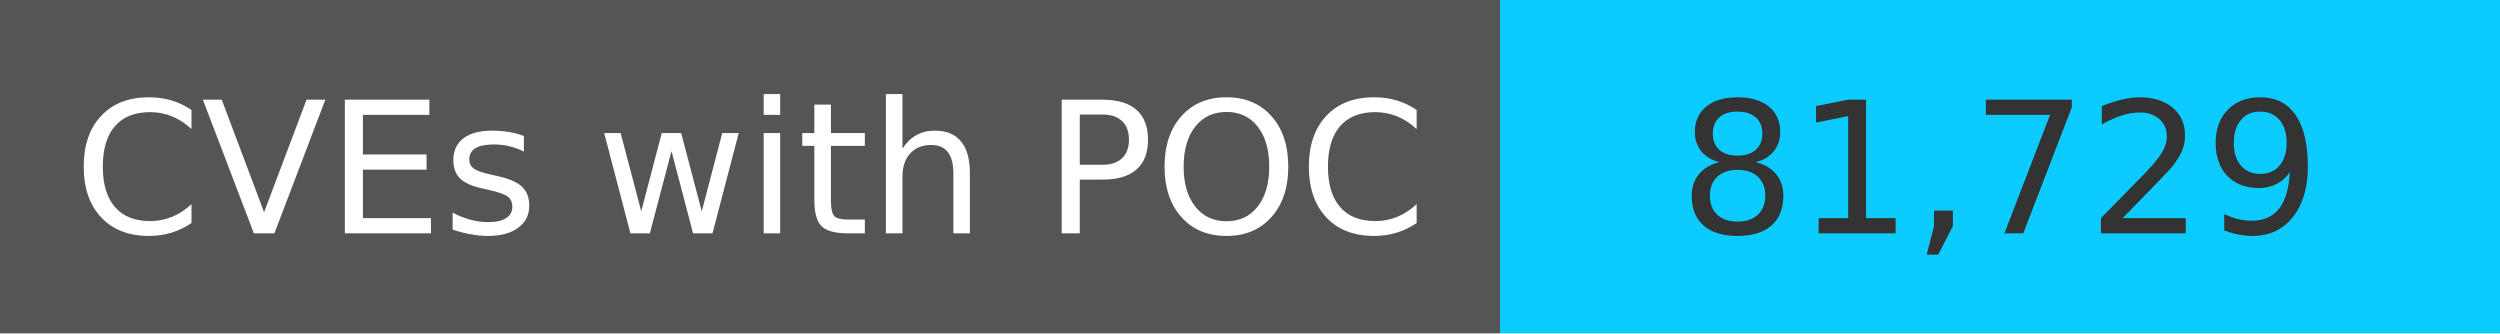
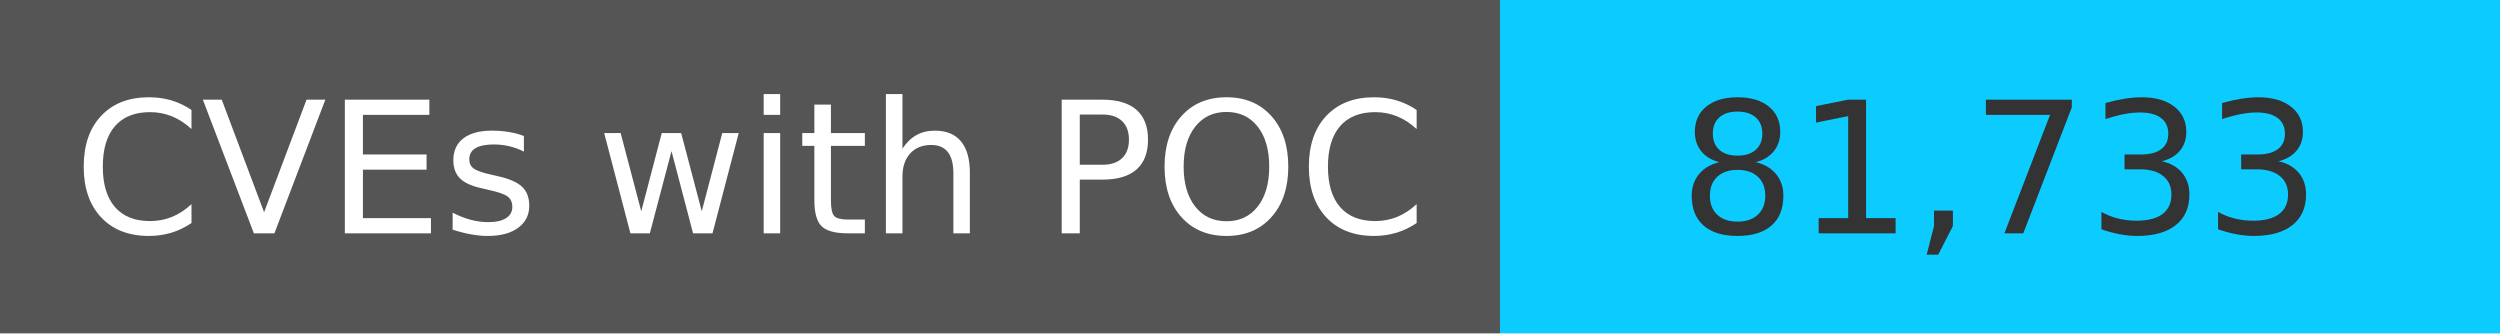
<svg xmlns="http://www.w3.org/2000/svg" width="150" height="20" role="img">
  <linearGradient id="s" x2="0" y2="100%">
    <stop offset="0" stop-color="#bbb" stop-opacity=".1" />
    <stop offset="1" stop-opacity=".1" />
  </linearGradient>
  <g>
    <rect width="90" height="20" fill="#555" />
    <rect x="90" width="267" height="20" fill="#0cccff" />
  </g>
  <g fill="#fff" text-anchor="middle" font-family="Verdana,Geneva,DejaVu Sans,sans-serif" text-rendering="geometricPrecision" font-size="110">
    <text x="450" y="140" transform="scale(.1)" fill="#fff">
            CVEs with POC
        </text>
    <text x="1200" y="140" transform="scale(.1)" fill="#333">
-             81,729
+             81,733
        </text>
  </g>
</svg>
